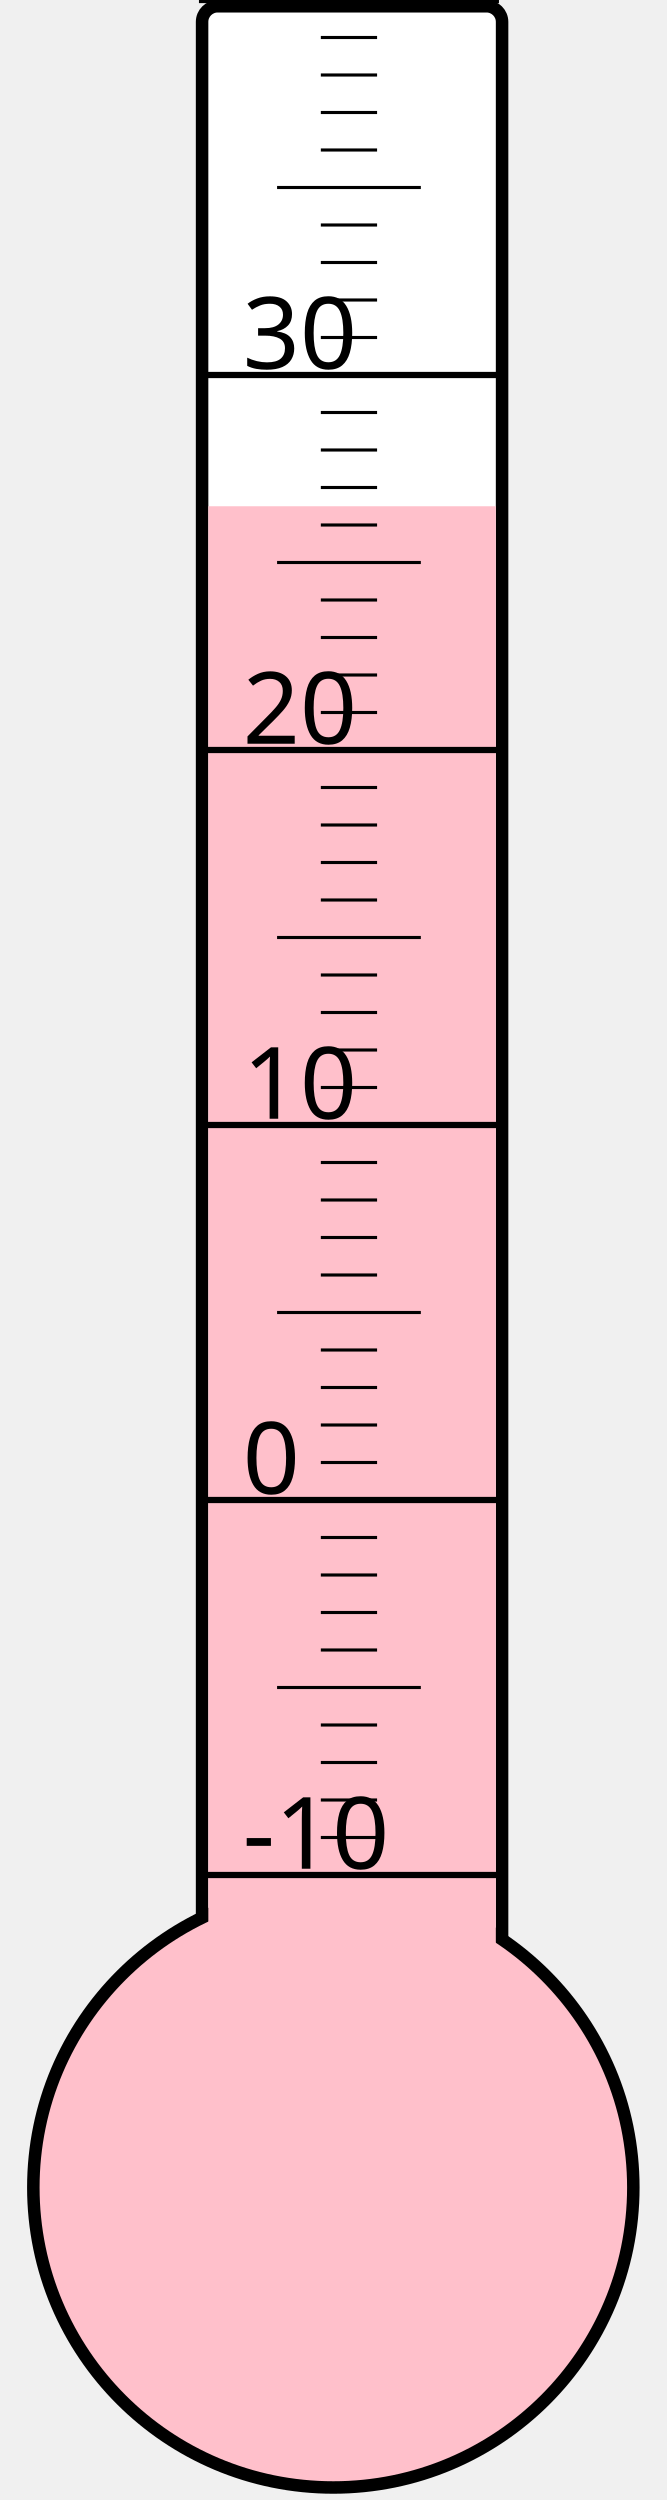
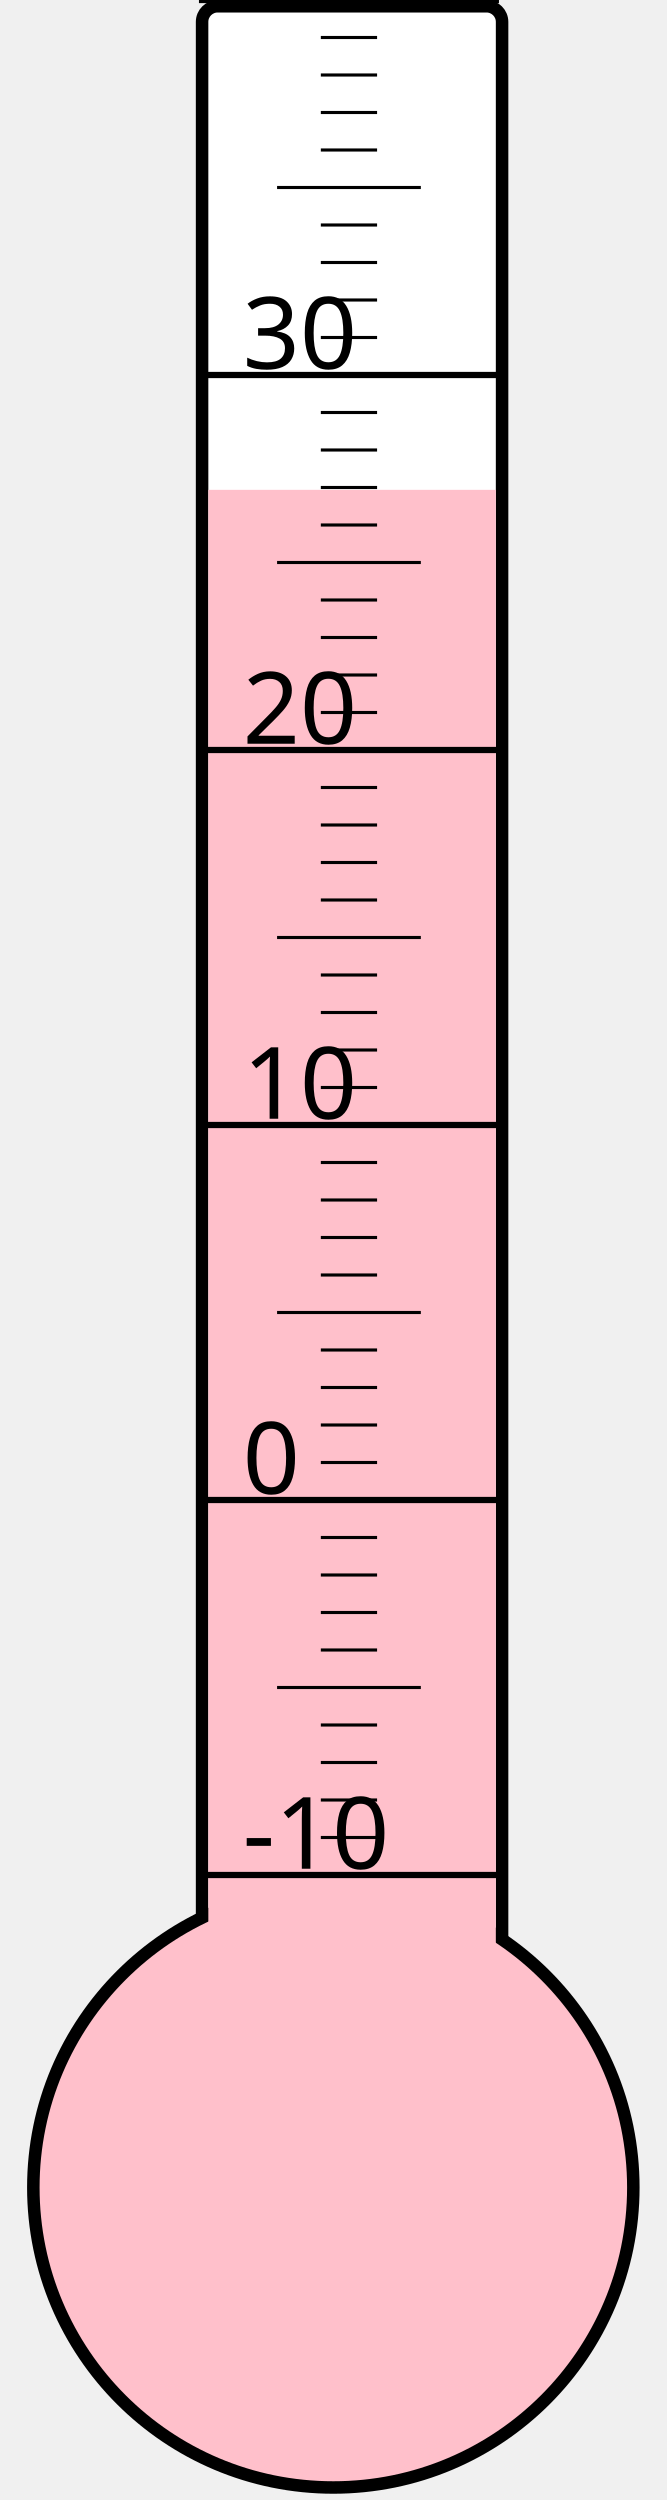
<svg xmlns="http://www.w3.org/2000/svg" width="40px" height="150px" viewBox="0 0 200 800">
  <rect width="200" height="800" x="0" y="0" style="fill: #ffffeb; fill-opacity: 0;" />
  <rect width="96" height="680" x="58" y="2" rx="5" ry="5" style="fill: white; fill-opacity: 1; stroke: black; stroke-width: 4;" />
  <circle cx="100" cy="700" r="96" style="fill: pink; stroke: black; stroke-width: 4;" />
-   <rect width="92" height="538.0" x="60" y="162.0" style="fill: pink; fill-opacity: 1; stroke-width: 0;" />
+   <rect width="92" height="543.25" x="60" y="156.75" style="fill: pink; fill-opacity: 1; stroke-width: 0;" />
  <text x="71" y="598" style="font-family: sans-serif; font-size: 24pt;">-10</text>
  <text x="71" y="478" style="font-family: sans-serif; font-size: 24pt;">0</text>
  <text x="71" y="358" style="font-family: sans-serif; font-size: 24pt;">10</text>
  <text x="71" y="238" style="font-family: sans-serif; font-size: 24pt;">20</text>
  <text x="71" y="118" style="font-family: sans-serif; font-size: 24pt;">30</text>
  <g style="stroke: black;">
    <line x1="57" y1="600" x2="153" y2="600" style="stroke-width: 2;" />
    <line x1="96" y1="588" x2="114" y2="588" style="stroke-width: 1;" />
    <line x1="96" y1="576" x2="114" y2="576" style="stroke-width: 1;" />
    <line x1="96" y1="564" x2="114" y2="564" style="stroke-width: 1;" />
    <line x1="96" y1="552" x2="114" y2="552" style="stroke-width: 1;" />
    <line x1="82" y1="540" x2="128" y2="540" style="stroke-width: 1;" />
    <line x1="96" y1="528" x2="114" y2="528" style="stroke-width: 1;" />
    <line x1="96" y1="516" x2="114" y2="516" style="stroke-width: 1;" />
    <line x1="96" y1="504" x2="114" y2="504" style="stroke-width: 1;" />
    <line x1="96" y1="492" x2="114" y2="492" style="stroke-width: 1;" />
    <line x1="57" y1="480" x2="153" y2="480" style="stroke-width: 2;" />
    <line x1="96" y1="468" x2="114" y2="468" style="stroke-width: 1;" />
    <line x1="96" y1="456" x2="114" y2="456" style="stroke-width: 1;" />
    <line x1="96" y1="444" x2="114" y2="444" style="stroke-width: 1;" />
    <line x1="96" y1="432" x2="114" y2="432" style="stroke-width: 1;" />
    <line x1="82" y1="420" x2="128" y2="420" style="stroke-width: 1;" />
    <line x1="96" y1="408" x2="114" y2="408" style="stroke-width: 1;" />
    <line x1="96" y1="396" x2="114" y2="396" style="stroke-width: 1;" />
    <line x1="96" y1="384" x2="114" y2="384" style="stroke-width: 1;" />
    <line x1="96" y1="372" x2="114" y2="372" style="stroke-width: 1;" />
    <line x1="57" y1="360" x2="153" y2="360" style="stroke-width: 2;" />
    <line x1="96" y1="348" x2="114" y2="348" style="stroke-width: 1;" />
    <line x1="96" y1="336" x2="114" y2="336" style="stroke-width: 1;" />
    <line x1="96" y1="324" x2="114" y2="324" style="stroke-width: 1;" />
    <line x1="96" y1="312" x2="114" y2="312" style="stroke-width: 1;" />
    <line x1="82" y1="300" x2="128" y2="300" style="stroke-width: 1;" />
    <line x1="96" y1="288" x2="114" y2="288" style="stroke-width: 1;" />
    <line x1="96" y1="276" x2="114" y2="276" style="stroke-width: 1;" />
    <line x1="96" y1="264" x2="114" y2="264" style="stroke-width: 1;" />
    <line x1="96" y1="252" x2="114" y2="252" style="stroke-width: 1;" />
    <line x1="57" y1="240" x2="153" y2="240" style="stroke-width: 2;" />
    <line x1="96" y1="228" x2="114" y2="228" style="stroke-width: 1;" />
    <line x1="96" y1="216" x2="114" y2="216" style="stroke-width: 1;" />
    <line x1="96" y1="204" x2="114" y2="204" style="stroke-width: 1;" />
    <line x1="96" y1="192" x2="114" y2="192" style="stroke-width: 1;" />
    <line x1="82" y1="180" x2="128" y2="180" style="stroke-width: 1;" />
    <line x1="96" y1="168" x2="114" y2="168" style="stroke-width: 1;" />
    <line x1="96" y1="156" x2="114" y2="156" style="stroke-width: 1;" />
    <line x1="96" y1="144" x2="114" y2="144" style="stroke-width: 1;" />
    <line x1="96" y1="132" x2="114" y2="132" style="stroke-width: 1;" />
    <line x1="57" y1="120" x2="153" y2="120" style="stroke-width: 2;" />
    <line x1="96" y1="108" x2="114" y2="108" style="stroke-width: 1;" />
    <line x1="96" y1="96" x2="114" y2="96" style="stroke-width: 1;" />
    <line x1="96" y1="84" x2="114" y2="84" style="stroke-width: 1;" />
    <line x1="96" y1="72" x2="114" y2="72" style="stroke-width: 1;" />
    <line x1="82" y1="60" x2="128" y2="60" style="stroke-width: 1;" />
    <line x1="96" y1="48" x2="114" y2="48" style="stroke-width: 1;" />
    <line x1="96" y1="36" x2="114" y2="36" style="stroke-width: 1;" />
    <line x1="96" y1="24" x2="114" y2="24" style="stroke-width: 1;" />
    <line x1="96" y1="12" x2="114" y2="12" style="stroke-width: 1;" />
    <line x1="57" y1="0" x2="153" y2="0" style="stroke-width: 2;" />
  </g>
</svg>
